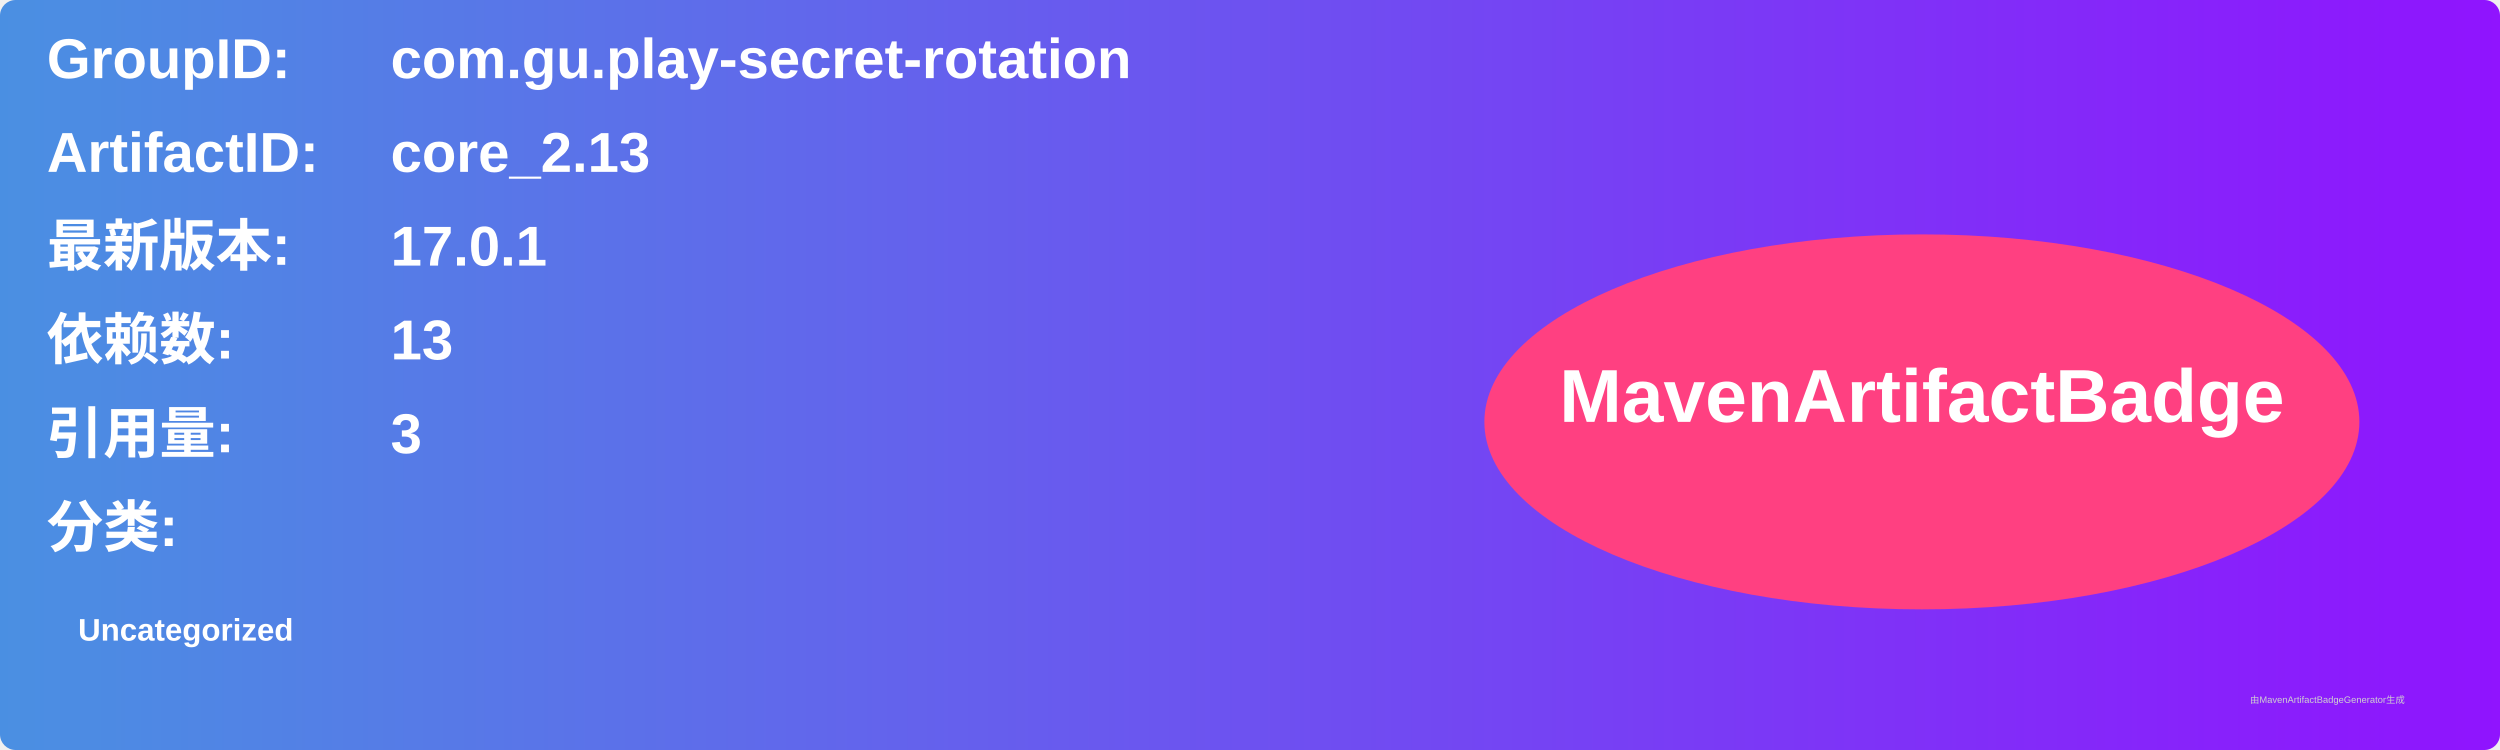
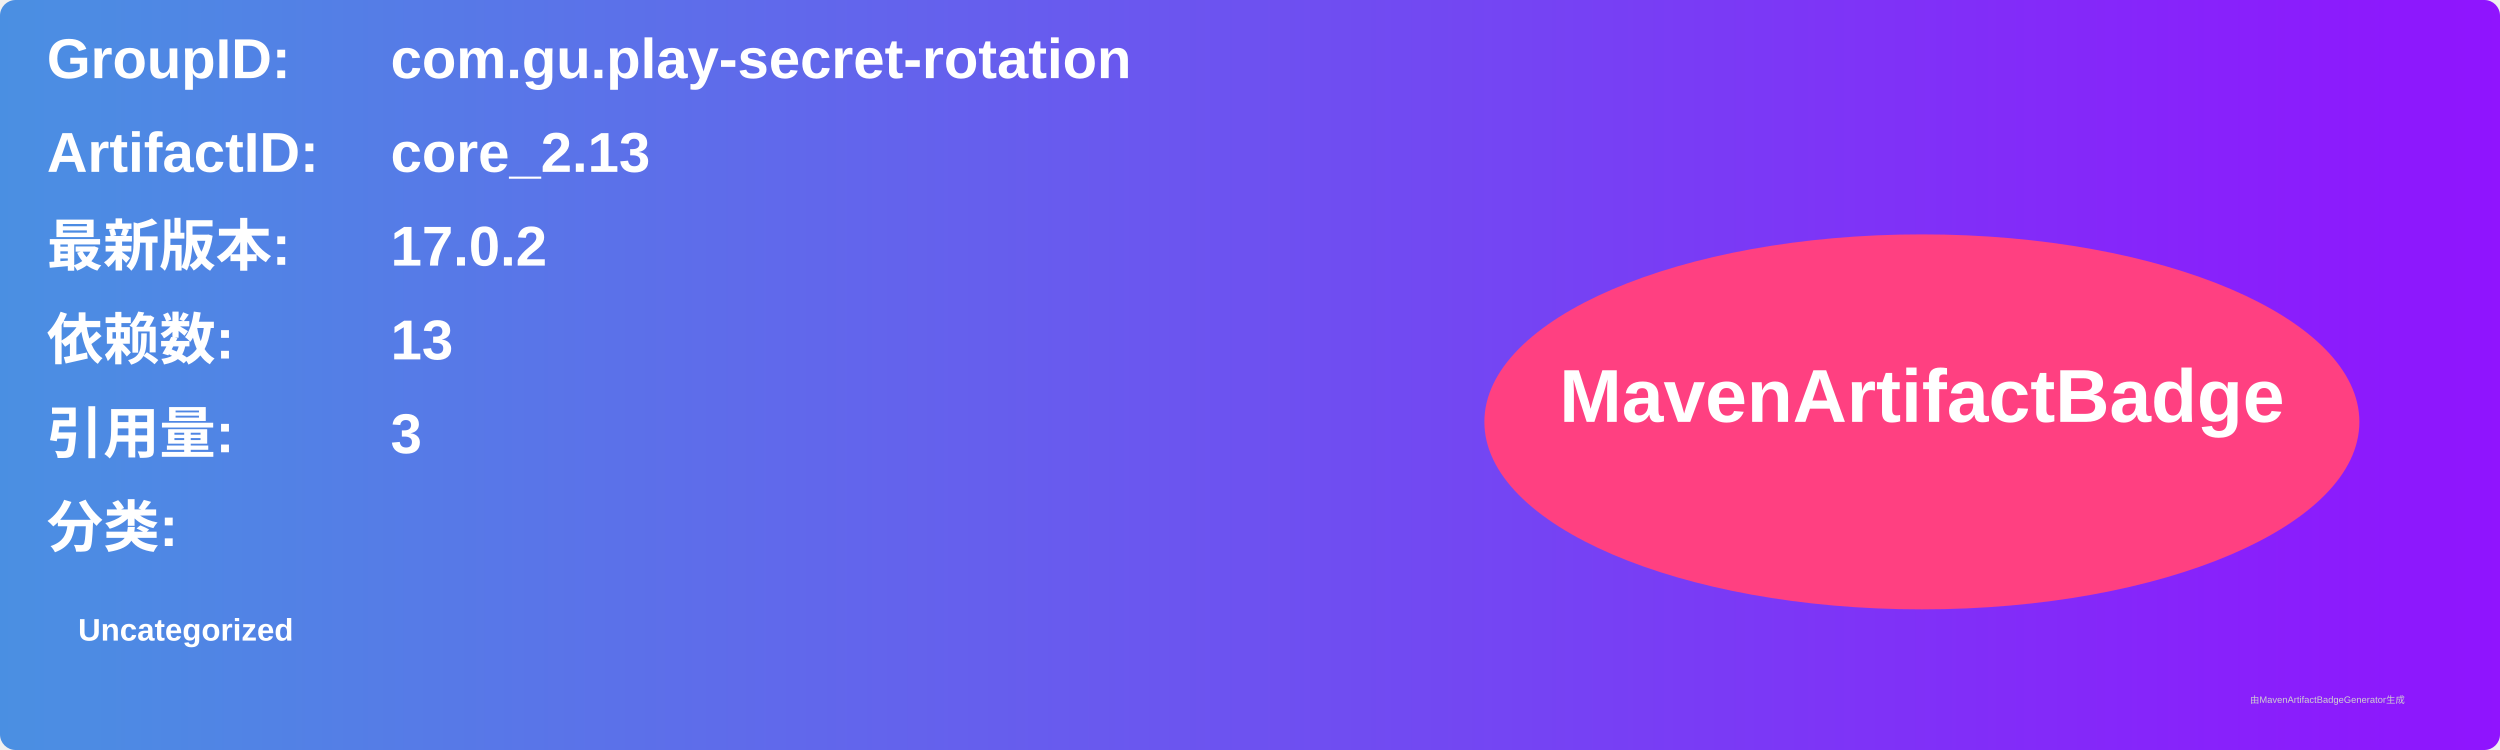
<svg xmlns="http://www.w3.org/2000/svg" width="800" height="240" viewBox="0 0 800 240">
  <linearGradient id="grad" x1="0%" y1="0%" x2="100%" y2="0%">
    <stop offset="0%" stop-color="#4a90e2" />
    <stop offset="100%" stop-color="#9013fe" />
  </linearGradient>
  <rect width="100%" height="100%" rx="5" ry="5" fill="url(#grad)" />
  <g transform="translate(15, 15)">
    <text x="0" y="10" font-family="Arial" font-size="18" fill="white" font-weight="bold" width="260">GroupID:</text>
    <text x="110" y="10" font-family="Arial" font-size="18" fill="white" font-weight="bold" width="460">com.gu.play-secret-rotation</text>
    <text x="0" y="40" font-family="Arial" font-size="18" fill="white" font-weight="bold" width="260">ArtifactID:</text>
    <text x="110" y="40" font-family="Arial" font-size="18" fill="white" font-weight="bold" width="460">core_2.13</text>
    <text x="0" y="70" font-family="Arial" font-size="18" fill="white" font-weight="bold">最新版本:</text>
    <text x="110" y="70" font-family="Arial" font-size="18" fill="white" font-weight="bold">
-       <tspan font-weight="bold">17.0.1</tspan>
+       <tspan font-weight="bold">17.0.2</tspan>
    </text>
    <text x="0" y="100" font-family="Arial" font-size="18" fill="white" font-weight="bold">依赖数: </text>
    <text x="110" y="100" font-family="Arial" font-size="18" fill="white">
      <tspan font-weight="bold">13</tspan>
    </text>
    <text x="0" y="130" font-family="Arial" font-size="18" fill="white" font-weight="bold">引用量: </text>
    <text x="110" y="130" font-family="Arial" font-size="18" fill="white">
      <tspan font-weight="bold">3</tspan>
    </text>
    <text x="0" y="160" font-family="Arial" font-size="18" fill="white" font-weight="bold">分类:</text>
    <text x="10" y="190" font-family="Arial" font-size="10" fill="white">
      <tspan font-weight="bold">Uncategorized</tspan>
    </text>
    <ellipse cx="600" cy="120" rx="140" ry="60" fill="#ff4081" />
    <text x="600" y="120" text-anchor="middle" font-family="Arial" font-size="24" fill="white" font-weight="bold">MavenArtifactBadge</text>
  </g>
  <text x="720" y="225" font-family="Arial" font-size="3" fill="#d0d0d0">由MavenArtifactBadgeGenerator生成</text>
</svg>
